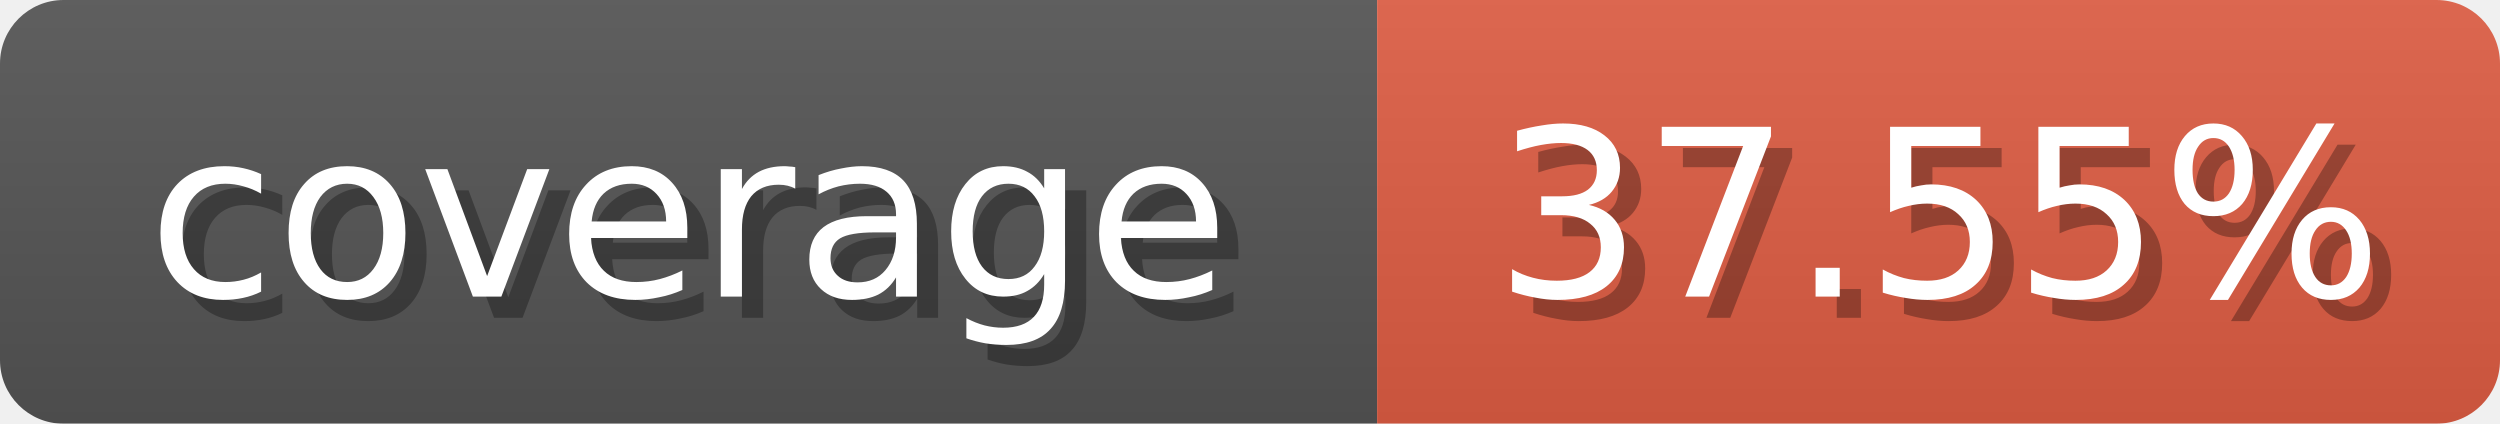
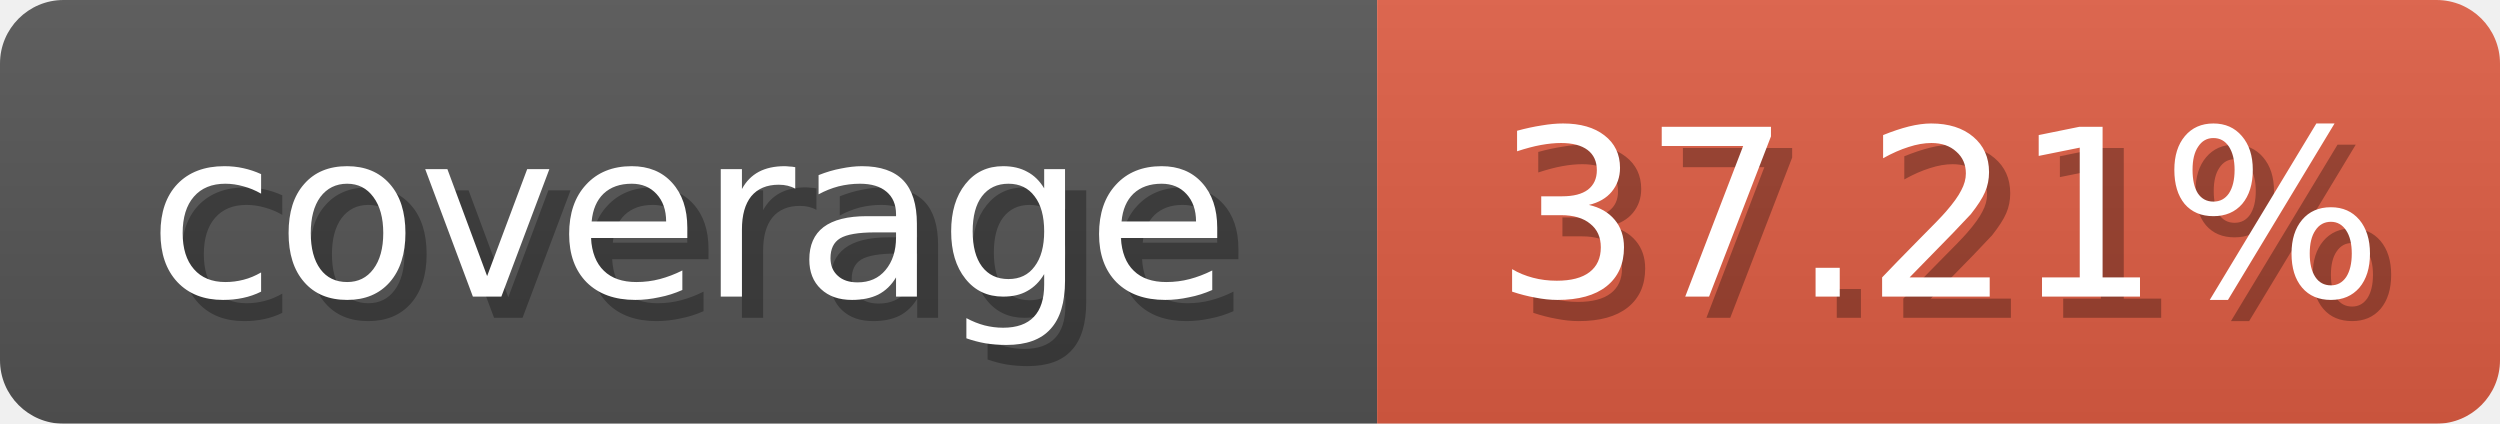
<svg xmlns="http://www.w3.org/2000/svg" width="118" height="20">
  <linearGradient id="b" x2="0" y2="100%">
    <stop offset="0" stop-color="#bbb" stop-opacity=".1" />
    <stop offset="1" stop-opacity=".1" />
  </linearGradient>
  <mask id="anybadge_1">
    <rect width="118" height="20" rx="3" fill="#fff" />
  </mask>
  <g mask="url(#anybadge_1)">
    <path fill="#555" d="M0 0h65v20H0z" />
    <path fill="#e05d44" d="M65 0h53v20H65z" />
    <path fill="url(#b)" d="M0 0h118v20H0z" />
  </g>
  <g fill="#fff" text-anchor="middle" font-family="DejaVu Sans,Verdana,Geneva,sans-serif" font-size="11">
    <text x="33.5" y="15" fill="#010101" fill-opacity=".3">coverage</text>
    <text x="32.5" y="14">coverage</text>
  </g>
  <g fill="#fff" text-anchor="middle" font-family="DejaVu Sans,Verdana,Geneva,sans-serif" font-size="11">
-     <text x="92.5" y="15" fill="#010101" fill-opacity=".3">37.55%</text>
-     <text x="91.5" y="14">37.55%</text>
+     <text x="92.5" y="15" fill="#010101" fill-opacity=".3">37.21%</text>
+     <text x="91.5" y="14">37.21%</text>
  </g>
</svg>
